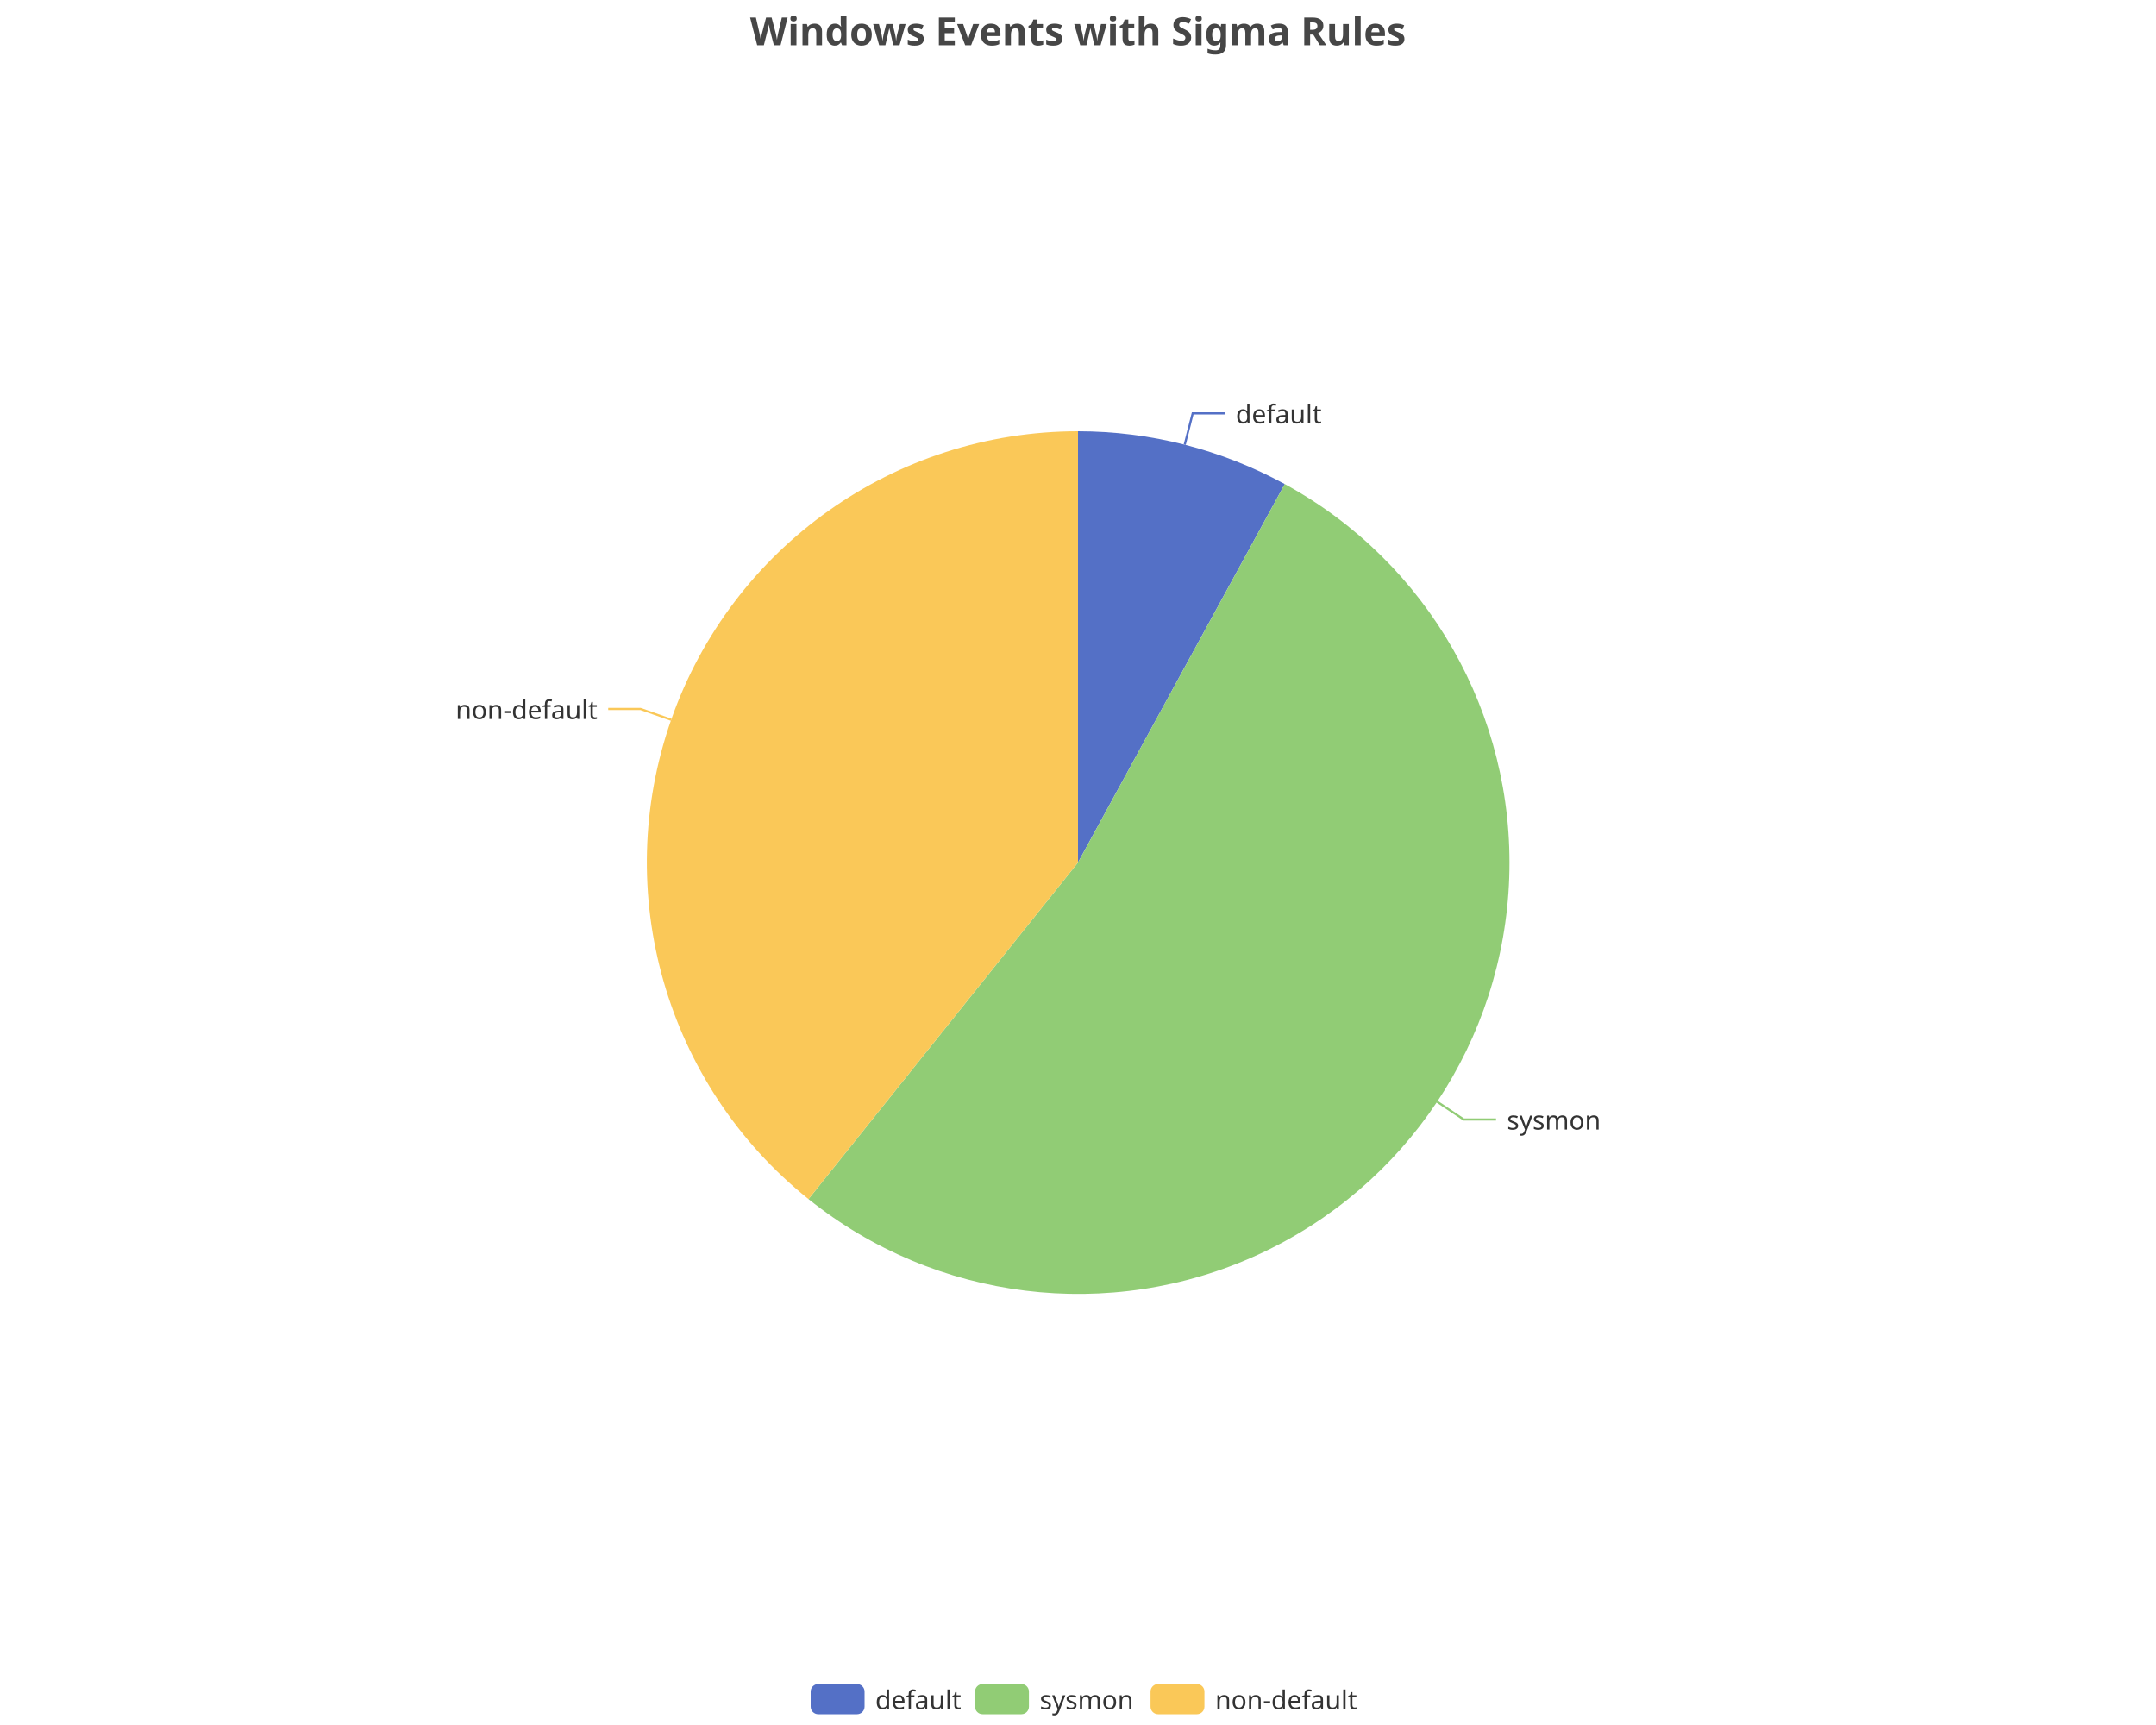
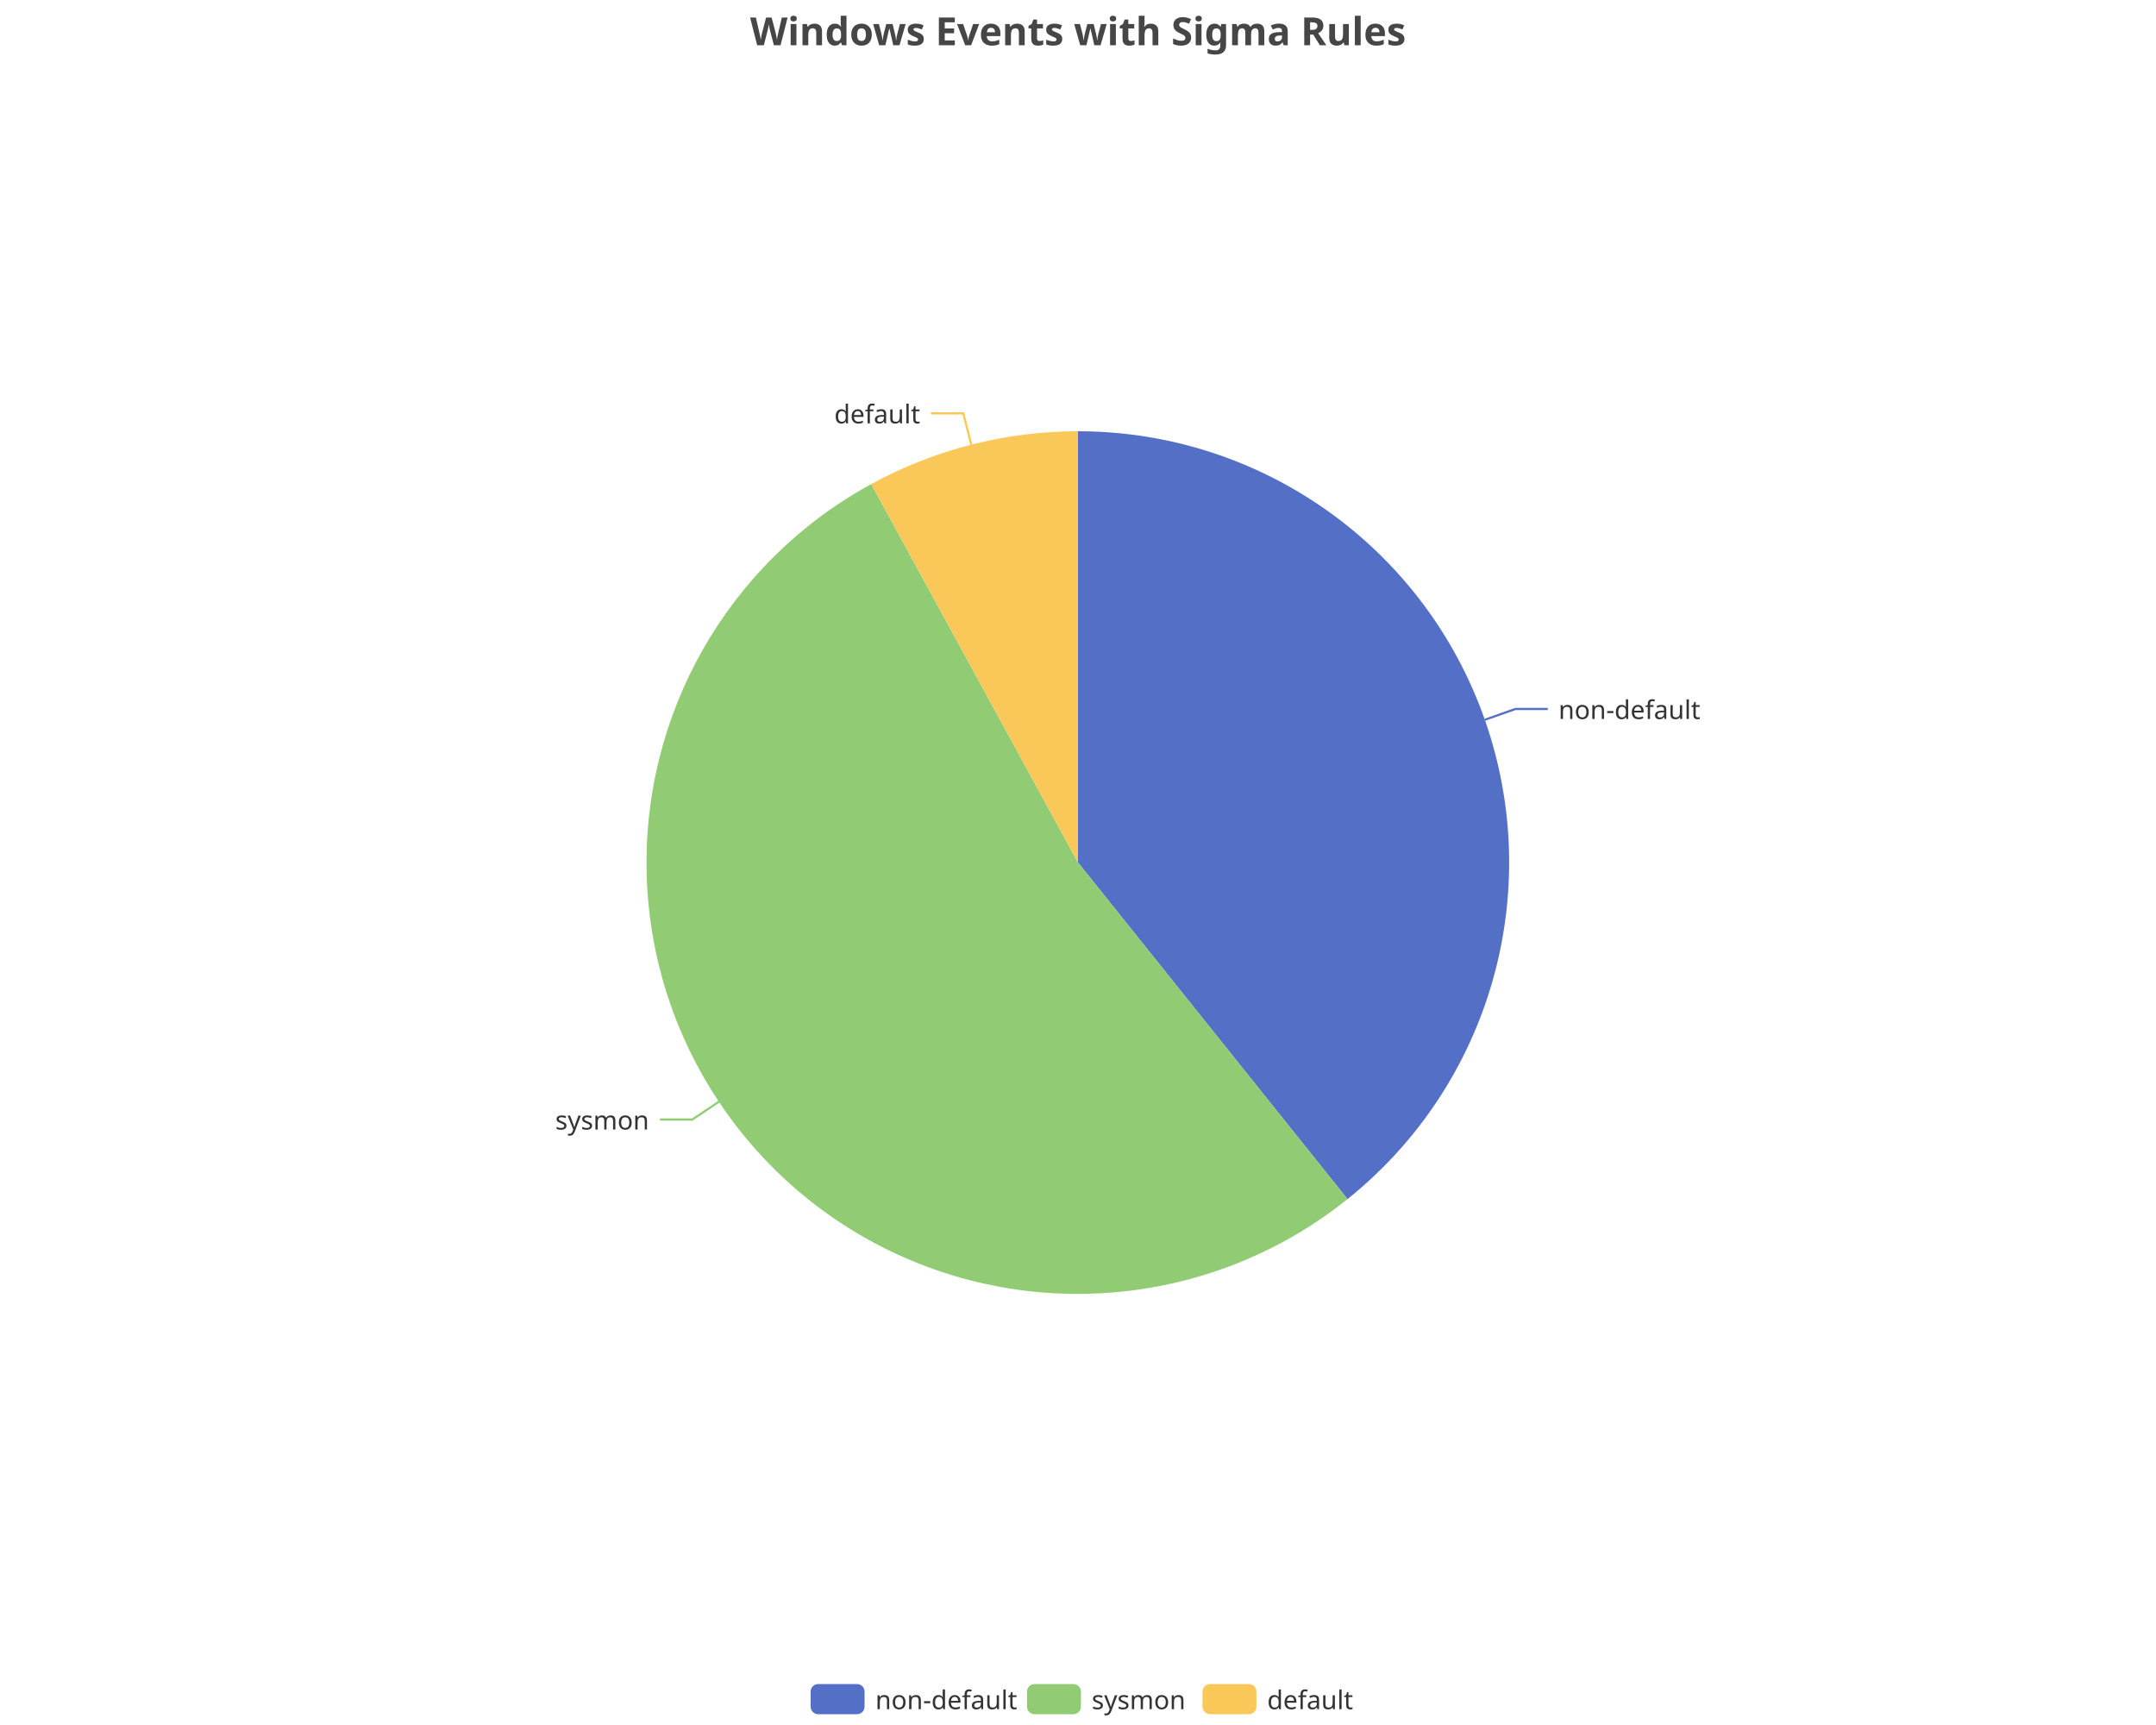
<svg xmlns="http://www.w3.org/2000/svg" width="1000" height="800" version="1.1" baseProfile="full" viewBox="0 0 1000 800">
  <rect width="1000" height="800" x="0" y="0" id="0" fill="none" />
-   <polyline points="549.5 206.2 553.2 191.7 568.2 191.7" fill="none" stroke="#5470c6" />
-   <polyline points="666.5 510.9 678.9 519.2 693.9 519.2" fill="none" stroke="#91cc75" />
-   <polyline points="311.3 333.8 297.1 328.8 282.1 328.8" fill="none" stroke="#fac858" />
-   <path d="M500 200A200 200 0 0 1 595.9 224.5L500 400Z" fill="#5470c6" />
-   <path d="M595.9 224.5A200 200 0 1 1 375 556.1L500 400Z" fill="#91cc75" />
-   <path d="M375 556.1A200 200 0 0 1 500 200L500 400Z" fill="#fac858" />
-   <text dominant-baseline="central" text-anchor="start" style="font-size:12px;font-family:sans-serif;" transform="translate(573.184 191.6818)" fill="#333" stroke="rgb(255,255,255)" stroke-width="2" paint-order="stroke" stroke-miterlimit="2">default</text>
-   <text dominant-baseline="central" text-anchor="start" style="font-size:12px;font-family:sans-serif;" transform="translate(698.9484 519.1741)" fill="#333" stroke="rgb(255,255,255)" stroke-width="2" paint-order="stroke" stroke-miterlimit="2">sysmon</text>
-   <text dominant-baseline="central" text-anchor="end" style="font-size:12px;font-family:sans-serif;" transform="translate(277.1332 328.7956)" fill="#333" stroke="rgb(255,255,255)" stroke-width="2" paint-order="stroke" stroke-miterlimit="2">non-default</text>
+   <polyline points="688.7 333.8 702.9 328.8 717.9 328.8" fill="none" stroke="#5470c6" />
+   <polyline points="333.5 510.9 321.1 519.2 306.1 519.2" fill="none" stroke="#91cc75" />
+   <polyline points="450.5 206.2 446.8 191.7 431.8 191.7" fill="none" stroke="#fac858" />
+   <path d="M500 200A200 200 0 0 1 625 556.1L500 400Z" fill="#5470c6" />
+   <path d="M625 556.1A200 200 0 1 1 404.1 224.5L500 400Z" fill="#91cc75" />
+   <path d="M404.1 224.5A200 200 0 0 1 500 200L500 400Z" fill="#fac858" />
+   <text dominant-baseline="central" text-anchor="start" style="font-size:12px;font-family:sans-serif;" transform="translate(722.8668 328.7956)" fill="#333" stroke="rgb(255,255,255)" stroke-width="2" paint-order="stroke" stroke-miterlimit="2">non-default</text>
+   <text dominant-baseline="central" text-anchor="end" style="font-size:12px;font-family:sans-serif;" transform="translate(301.0516 519.1741)" fill="#333" stroke="rgb(255,255,255)" stroke-width="2" paint-order="stroke" stroke-miterlimit="2">sysmon</text>
+   <text dominant-baseline="central" text-anchor="end" style="font-size:12px;font-family:sans-serif;" transform="translate(426.816 191.6818)" fill="#333" stroke="rgb(255,255,255)" stroke-width="2" paint-order="stroke" stroke-miterlimit="2">default</text>
  <path d="M-5 -5l258 0l0 24l-258 0Z" transform="translate(376 781)" fill="rgb(0,0,0)" fill-opacity="0" stroke="#ccc" stroke-width="0" />
  <path d="M3.5 0L21.5 0A3.5 3.5 0 0 1 25 3.5L25 10.5A3.5 3.5 0 0 1 21.5 14L3.5 14A3.5 3.5 0 0 1 0 10.5L0 3.5A3.5 3.5 0 0 1 3.5 0" transform="translate(376 781)" fill="#5470c6" />
-   <text dominant-baseline="central" text-anchor="start" style="font-size:12px;font-family:sans-serif;" x="30" y="7" transform="translate(376 781)" fill="#333">default</text>
-   <path d="M3.5 0L21.5 0A3.5 3.5 0 0 1 25 3.5L25 10.5A3.5 3.5 0 0 1 21.5 14L3.5 14A3.5 3.5 0 0 1 0 10.5L0 3.5A3.5 3.5 0 0 1 3.5 0" transform="translate(452.24 781)" fill="#91cc75" />
-   <text dominant-baseline="central" text-anchor="start" style="font-size:12px;font-family:sans-serif;" x="30" y="7" transform="translate(452.24 781)" fill="#333">sysmon</text>
-   <path d="M3.5 0L21.5 0A3.5 3.5 0 0 1 25 3.5L25 10.5A3.5 3.5 0 0 1 21.5 14L3.5 14A3.5 3.5 0 0 1 0 10.5L0 3.5A3.5 3.5 0 0 1 3.5 0" transform="translate(533.64 781)" fill="#fac858" />
-   <text dominant-baseline="central" text-anchor="start" style="font-size:12px;font-family:sans-serif;" x="30" y="7" transform="translate(533.64 781)" fill="#333">non-default</text>
+   <text dominant-baseline="central" text-anchor="start" style="font-size:12px;font-family:sans-serif;" x="30" y="7" transform="translate(376 781)" fill="#333">non-default</text>
+   <path d="M3.5 0L21.5 0A3.5 3.5 0 0 1 25 3.5L25 10.5A3.5 3.5 0 0 1 21.5 14L3.5 14A3.5 3.5 0 0 1 0 10.5L0 3.5A3.5 3.5 0 0 1 3.5 0" transform="translate(476.36 781)" fill="#91cc75" />
+   <text dominant-baseline="central" text-anchor="start" style="font-size:12px;font-family:sans-serif;" x="30" y="7" transform="translate(476.36 781)" fill="#333">sysmon</text>
+   <path d="M3.5 0L21.5 0A3.5 3.5 0 0 1 25 3.5L25 10.5A3.5 3.5 0 0 1 21.5 14L3.5 14A3.5 3.5 0 0 1 0 10.5L0 3.5A3.5 3.5 0 0 1 3.5 0" transform="translate(557.76 781)" fill="#fac858" />
+   <text dominant-baseline="central" text-anchor="start" style="font-size:12px;font-family:sans-serif;" x="30" y="7" transform="translate(557.76 781)" fill="#333">default</text>
  <path d="M-143.9 -5l287.7 0l0 28l-287.7 0Z" transform="translate(500 5)" fill="rgb(0,0,0)" fill-opacity="0" stroke="#ccc" stroke-width="0" />
  <text dominant-baseline="central" text-anchor="middle" style="font-size:18px;font-family:sans-serif;font-weight:bold;" xml:space="preserve" y="9" transform="translate(500 5)" fill="#464646">Windows Events with Sigma Rules</text>
</svg>
